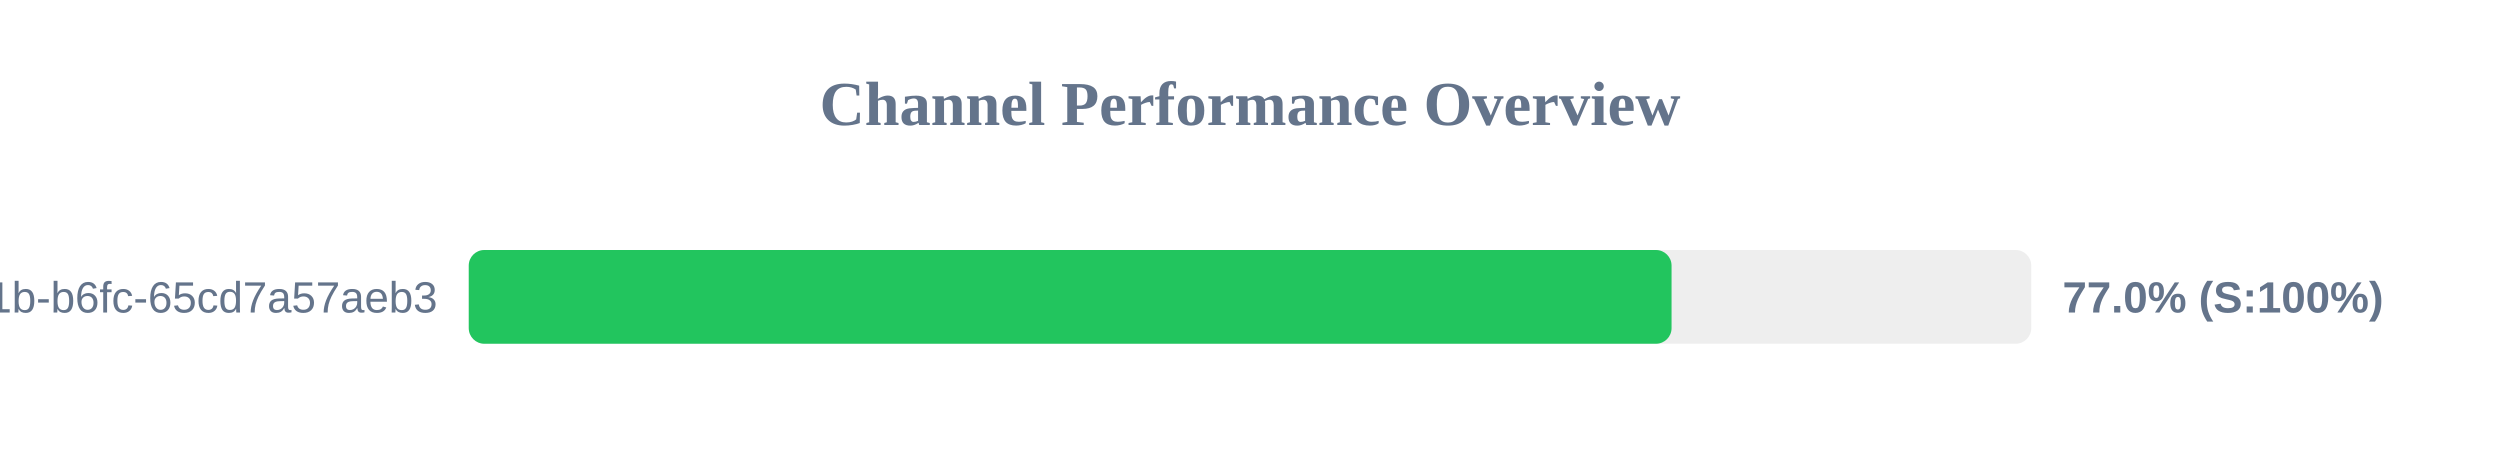
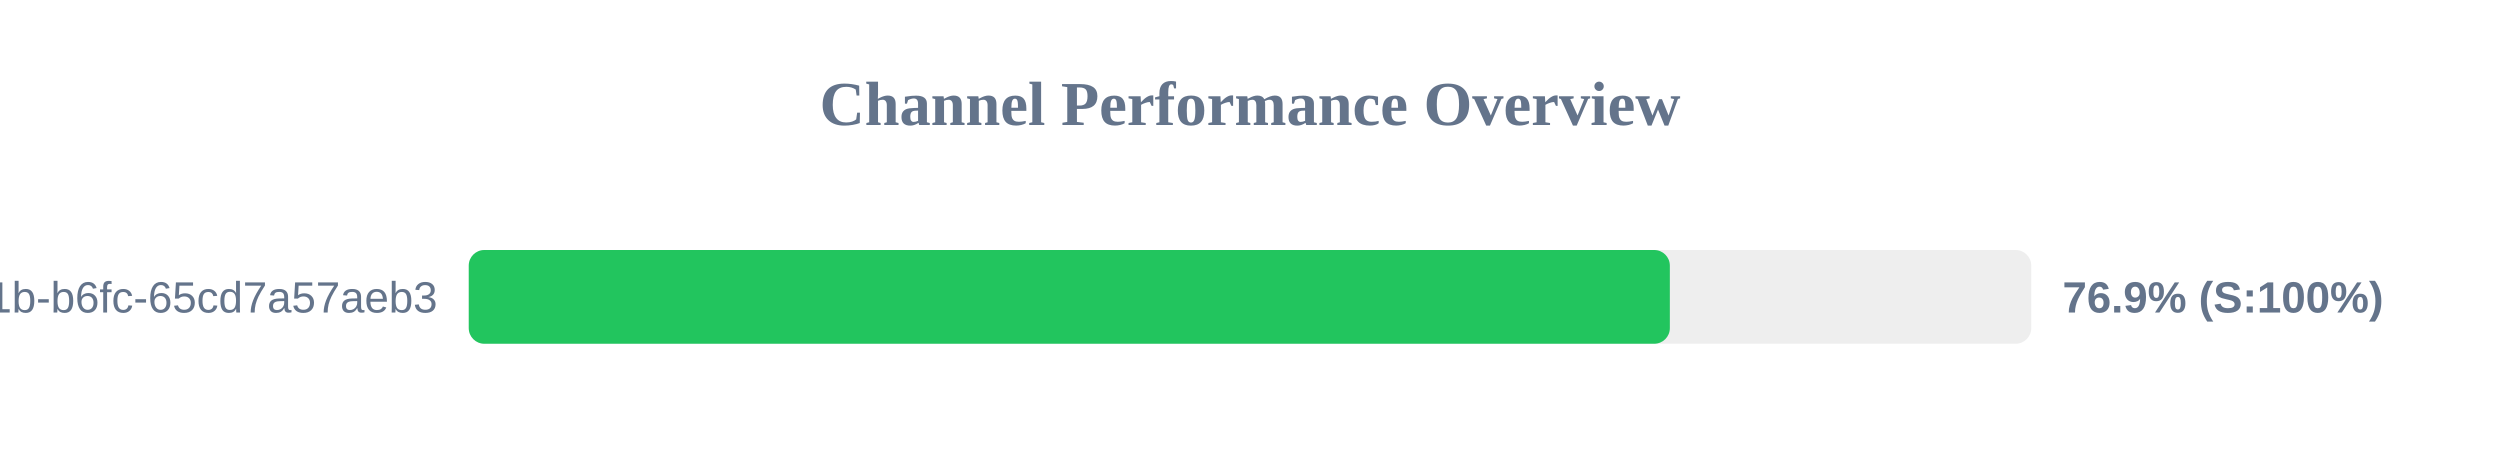
<svg xmlns="http://www.w3.org/2000/svg" width="800" height="150" version="1.1">
  <style>
        .row { font: 14px Arial; fill: #64748b; }
        .score { font: bold 14px Arial; fill: #64748b; }
    </style>
  <text x="400" y="40" text-anchor="middle" font-size="20px" font-weight="bold" fill="#64748b">Channel Performance Overview</text>
  <rect x="150" y="80" width="500" height="30" fill="#eee" rx="5" />
-   <rect x="150" y="80" width="384.9" height="30" fill="#22c55e" rx="5" />
+   <rect x="150" y="80" width="384.35" height="30" fill="#22c55e" rx="5" />
  <text x="140" y="100" text-anchor="end" class="row">?uuid=9c859345-959f-491b-b6fc-65cd7a57aeb3</text>
-   <text x="660" y="100" text-anchor="start" class="score">77.0% (S:100%)</text>
+   <text x="660" y="100" text-anchor="start" class="score">76.9% (S:100%)</text>
</svg>
